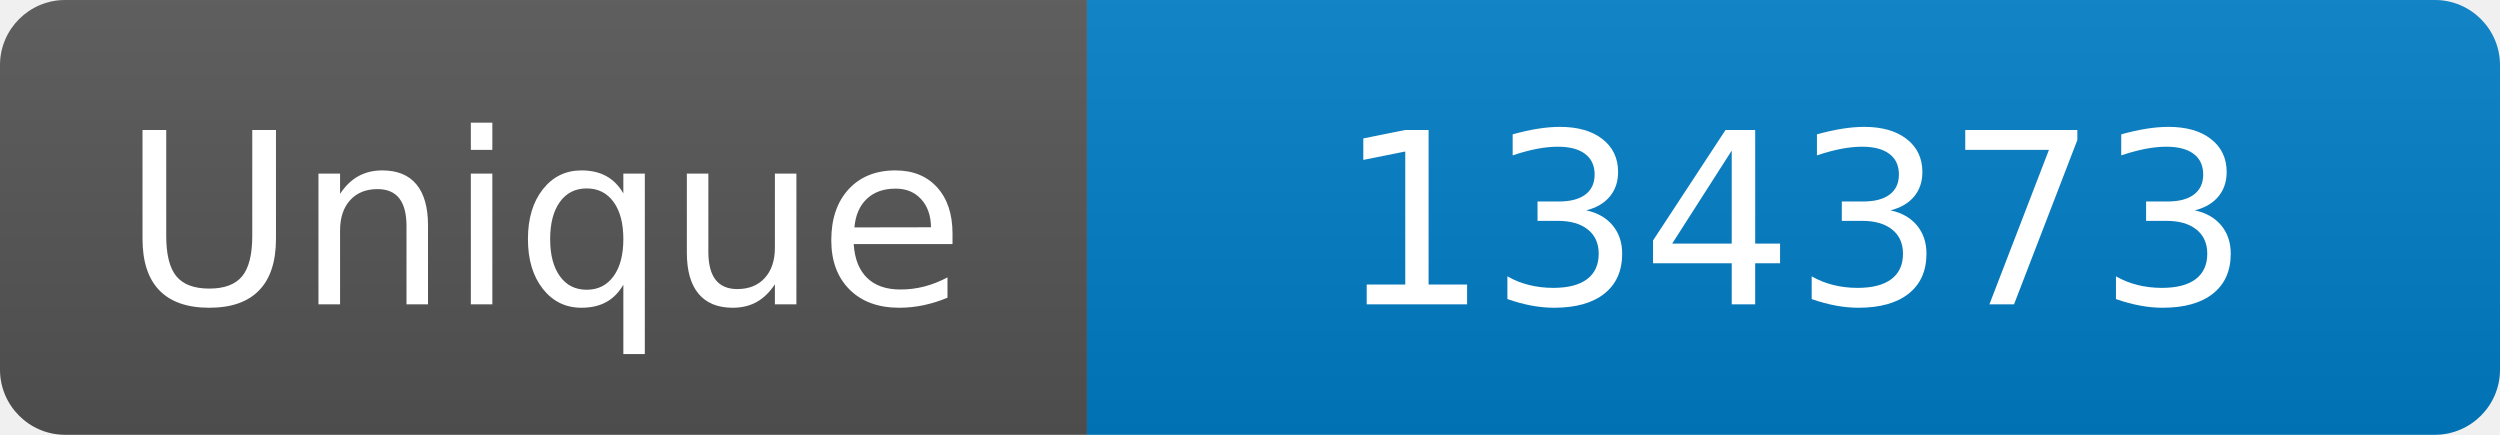
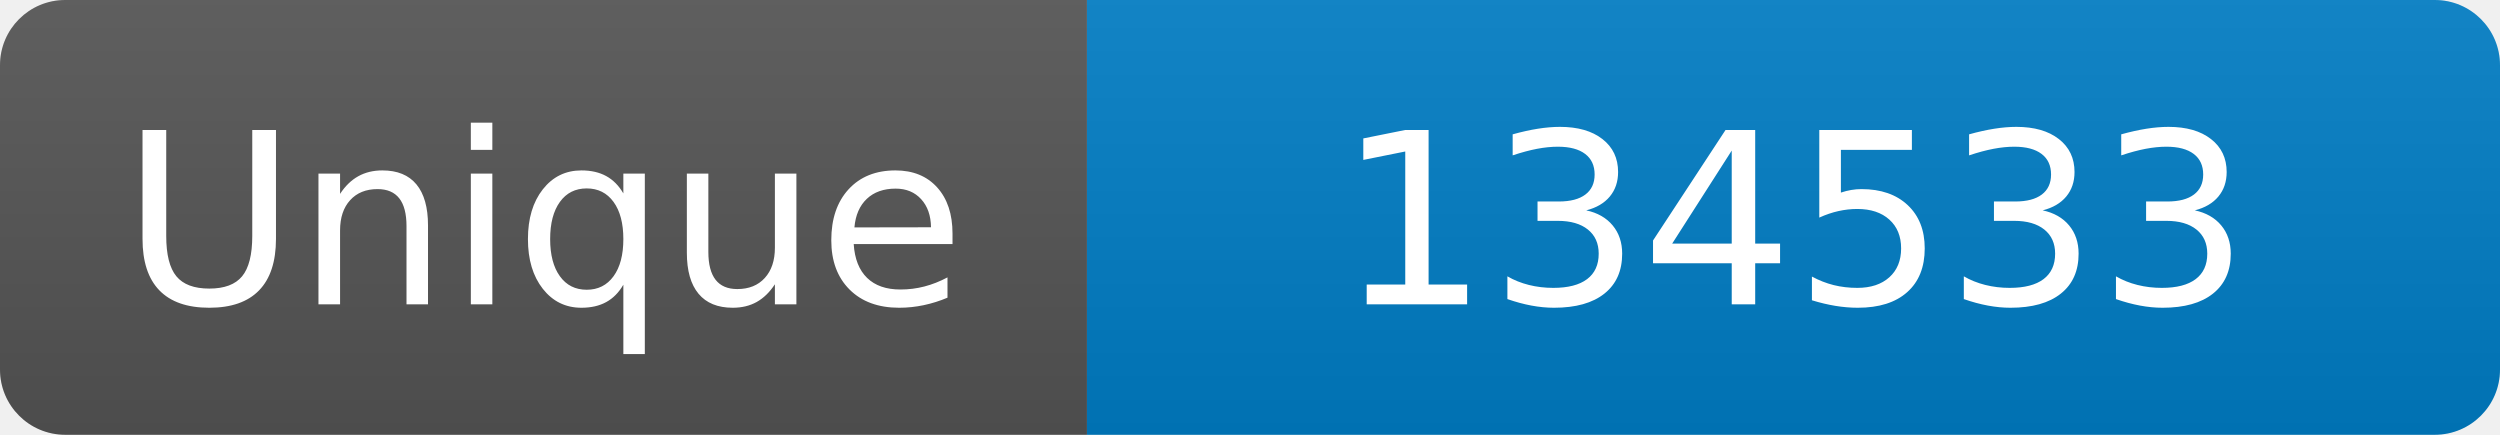
<svg xmlns="http://www.w3.org/2000/svg" width="115" height="20" role="img" aria-label="Maintained?: yes">
  <linearGradient id="s" x2="0" y2="100%">
    <stop offset="0" stop-color="#bbb" stop-opacity=".1" />
    <stop offset="1" stop-opacity=".1" />
  </linearGradient>
  <clipPath id="r">
    <rect width="115" height="20" rx="3" fill="#fff" />
  </clipPath>
  <g clip-path="url(#r)">
    <rect width="50" height="20" fill="#555" />
    <rect x="50" width="160" height="20" fill="#007ec6" />
    <rect width="115" height="20" fill="url(#s)" />
  </g>
  <g fill="#fff" text-anchor="middle" font-family="Verdana,Geneva,DejaVu Sans,sans-serif" font-size="110">
    <text x="250" y="140" transform="scale(.1)" fill="#fff">Unique</text>
-     <text x="825" y="140" transform="scale(.1)" fill="#fff">134373</text>
+     <text x="825" y="140" transform="scale(.1)" fill="#fff">134533</text>
  </g>
</svg>
